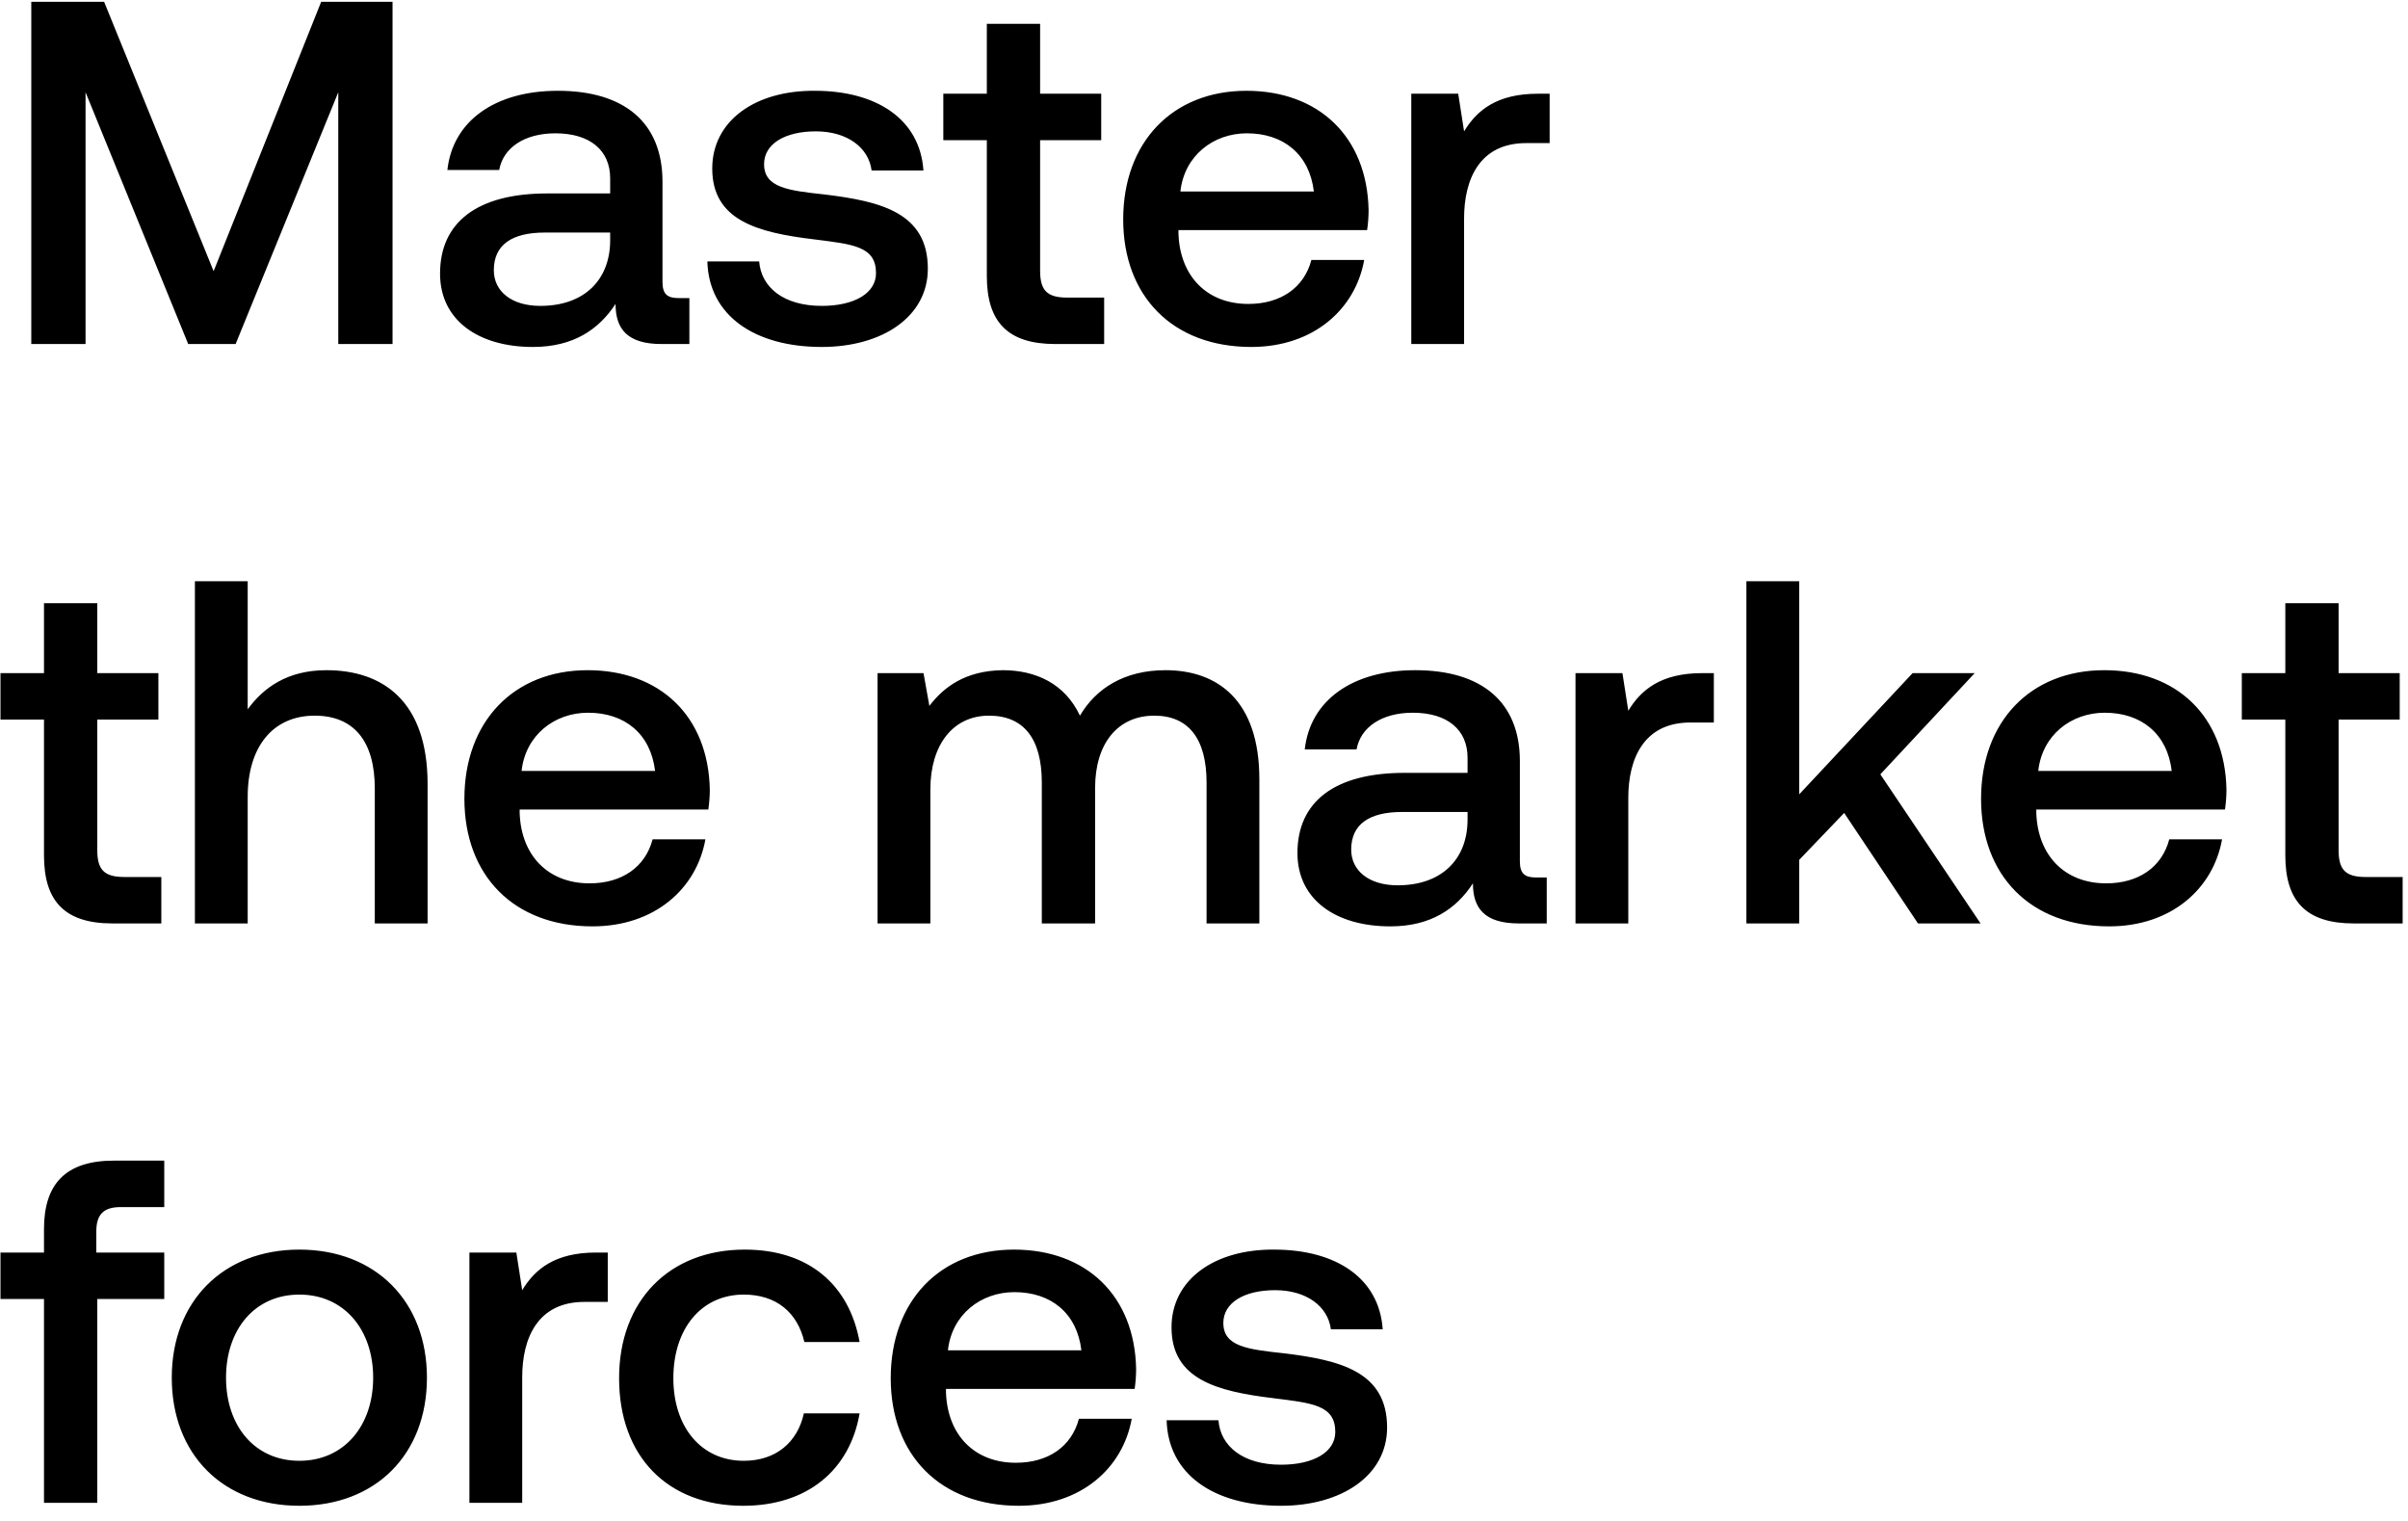
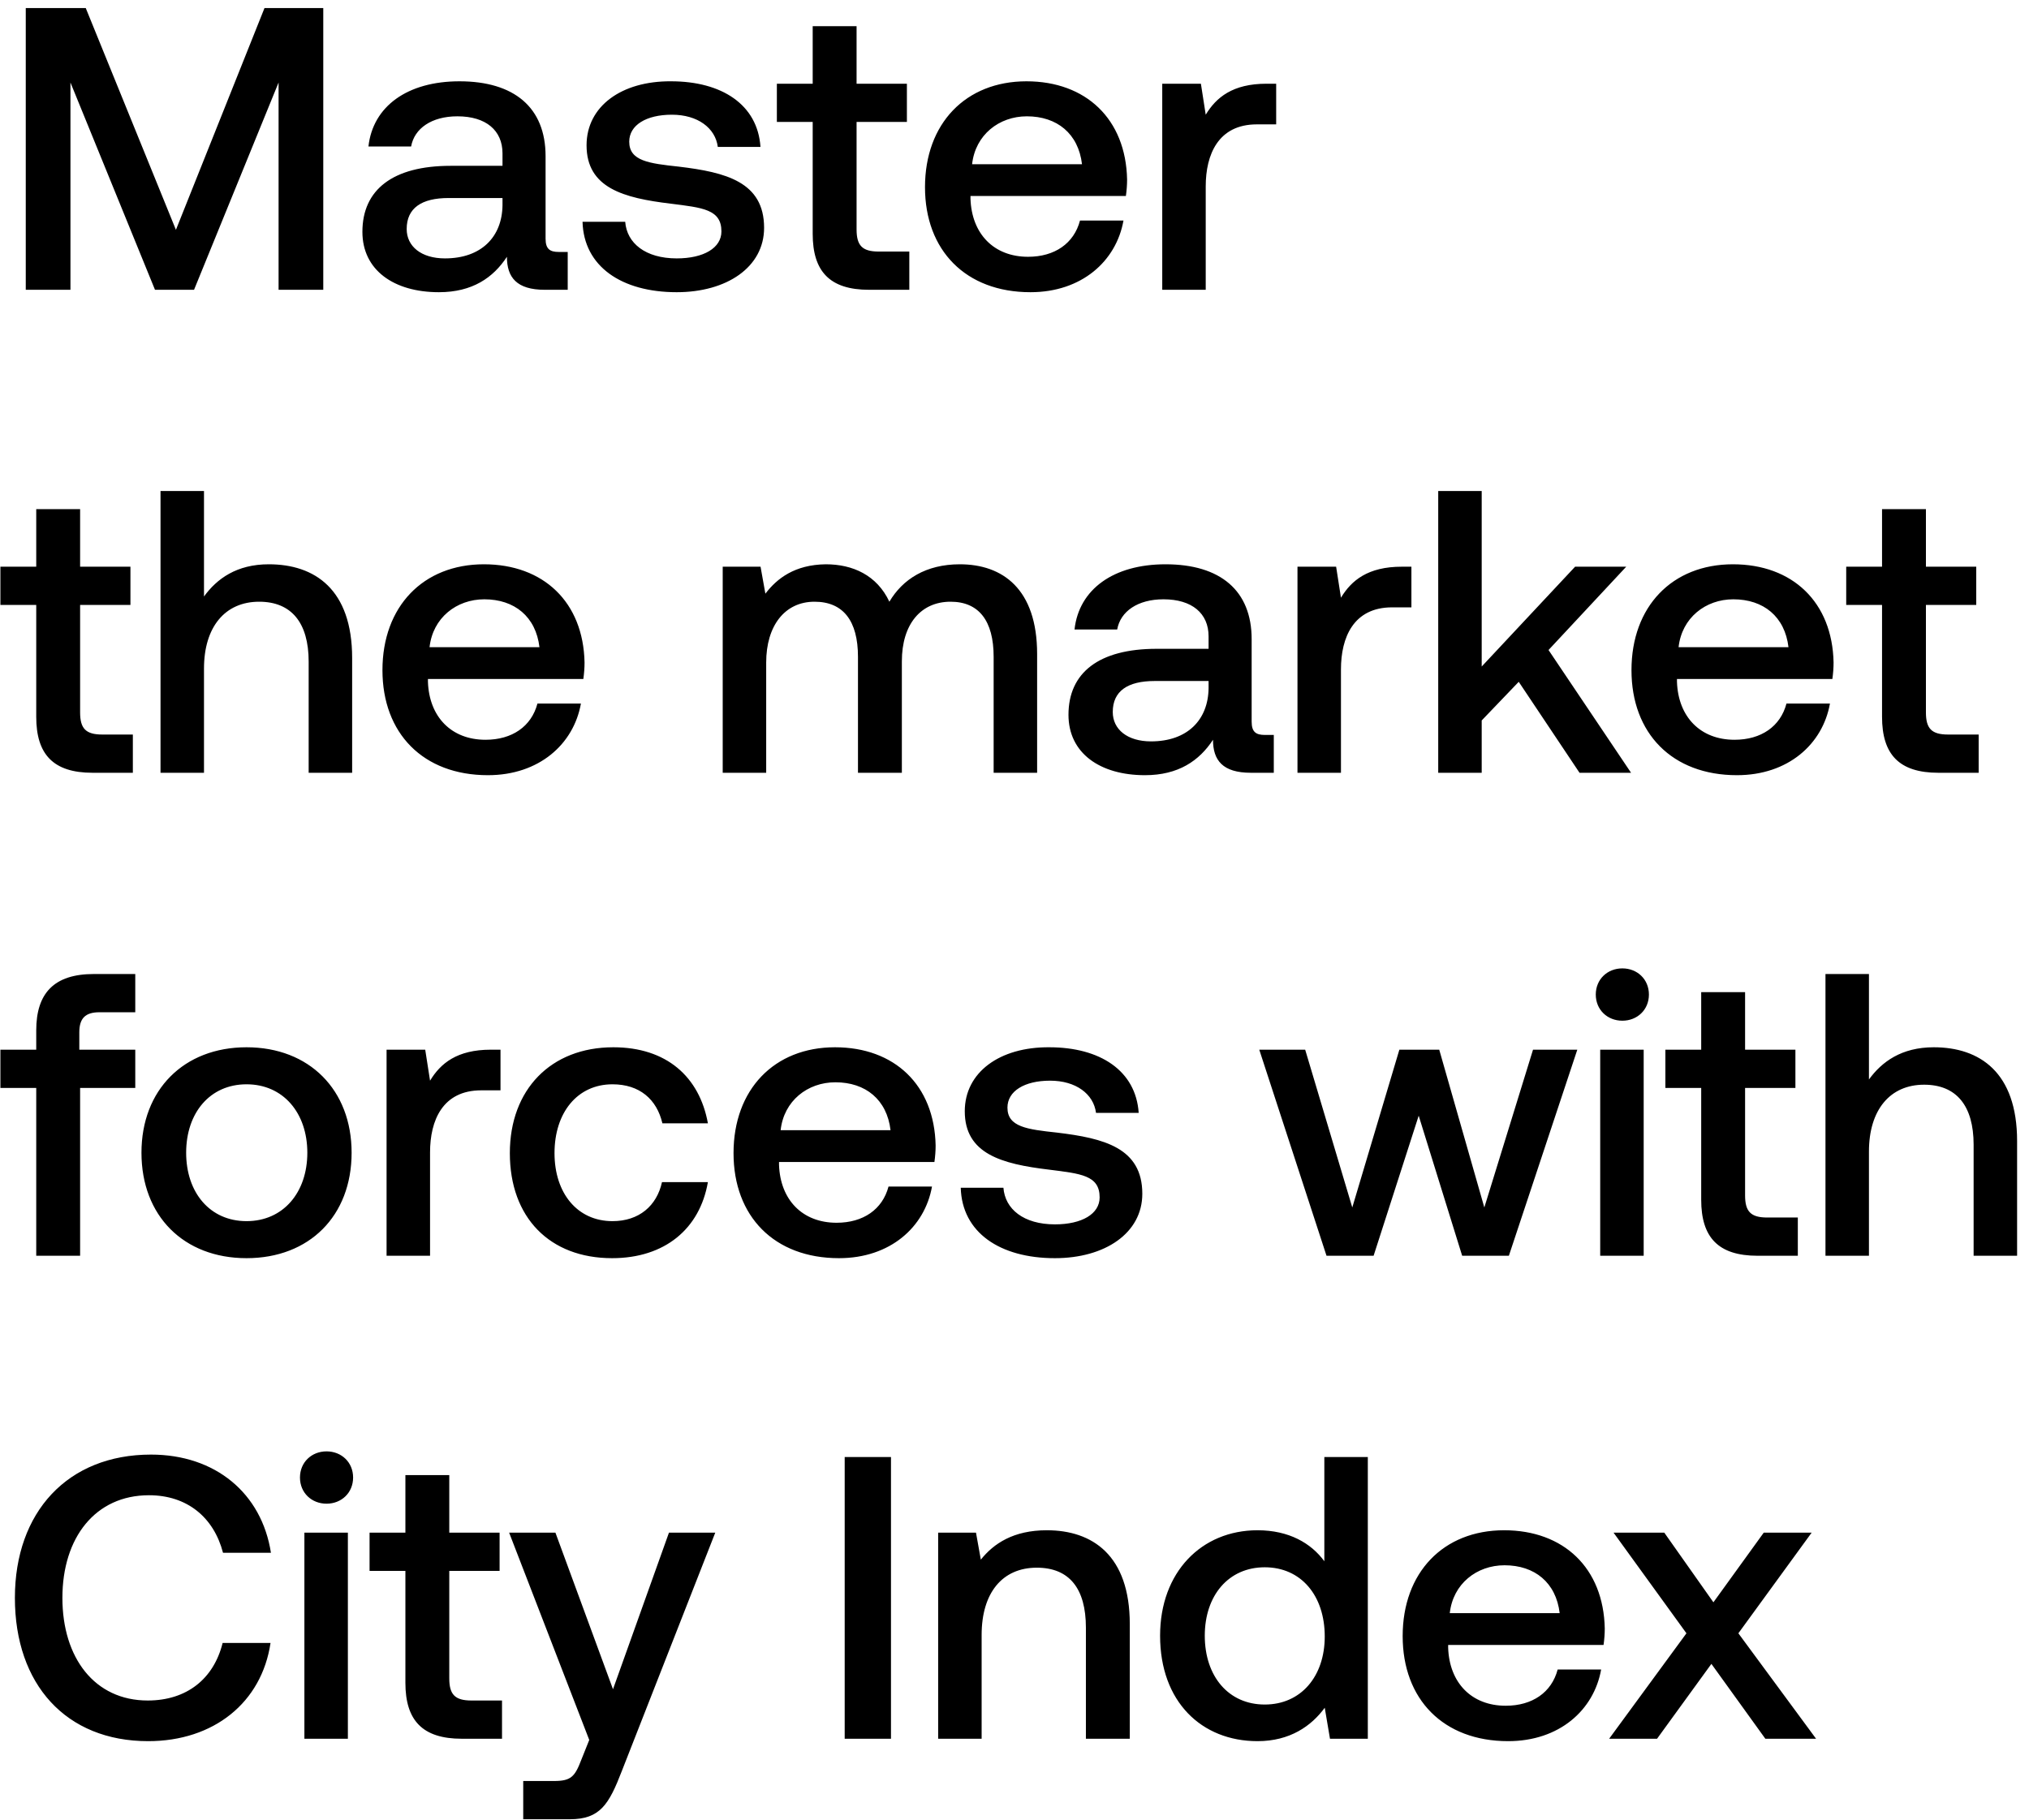
- <svg xmlns="http://www.w3.org/2000/svg" width="133" height="84" viewBox="0 0 133 84" fill="none">
-   <path d="M1.728 19h2.997V5.095L10.395 19h2.619l5.67-13.905V19h2.997V.1h-3.942l-5.94 14.877L5.751.1H1.728V19zm35.753-2.538c-.594 0-.89-.189-.89-.891v-5.535c0-3.267-2.107-5.022-5.779-5.022-3.483 0-5.805 1.674-6.102 4.374h2.862c.216-1.215 1.377-2.025 3.105-2.025 1.917 0 3.024.945 3.024 2.484v.837h-3.483c-3.86 0-5.913 1.593-5.913 4.428 0 2.565 2.106 4.05 5.13 4.05 2.241 0 3.645-.972 4.563-2.376 0 1.377.648 2.214 2.538 2.214h1.54v-2.538h-.595zm-3.78-3.132c-.027 2.133-1.43 3.564-3.86 3.564-1.594 0-2.566-.81-2.566-1.971 0-1.404 1-2.079 2.808-2.079h3.618v.486zm5.368 1.107c.081 2.997 2.62 4.725 6.318 4.725 3.348 0 5.86-1.674 5.86-4.32 0-3.078-2.566-3.726-5.725-4.104-1.998-.216-3.32-.378-3.32-1.674 0-1.107 1.133-1.809 2.861-1.809 1.728 0 2.916.891 3.078 2.16h2.862c-.189-2.835-2.592-4.401-5.994-4.401-3.32-.027-5.67 1.674-5.67 4.293 0 2.862 2.484 3.537 5.643 3.915 2.133.27 3.402.378 3.402 1.863 0 1.107-1.188 1.809-2.997 1.809-2.106 0-3.348-1.026-3.456-2.457H39.07zm15.436.81c0 2.511 1.134 3.753 3.78 3.753h2.7v-2.565h-2.052c-1.107 0-1.485-.405-1.485-1.485V7.741h3.375V5.176h-3.375V1.315h-2.943v3.861h-2.403v2.565h2.403v7.506zm14.606 3.915c3.43 0 5.751-2.079 6.237-4.806h-2.916c-.405 1.539-1.7 2.43-3.483 2.43-2.295 0-3.78-1.539-3.86-3.888v-.189H75.51c.054-.378.081-.756.081-1.107-.08-4.05-2.754-6.588-6.75-6.588-4.077 0-6.804 2.835-6.804 7.101 0 4.239 2.727 7.047 7.074 7.047zm-3.915-8.586c.216-1.971 1.81-3.213 3.672-3.213 2.025 0 3.456 1.161 3.7 3.213h-7.372zm19.746-5.4c-2.268 0-3.375.918-4.077 2.079l-.324-2.079h-2.592V19h2.916v-6.939c0-2.133.837-4.158 3.429-4.158h1.296V5.176h-.648zM2.43 47.247C2.43 49.758 3.564 51 6.21 51h2.7v-2.565H6.858c-1.107 0-1.485-.405-1.485-1.485v-7.209h3.375v-2.565H5.373v-3.861H2.43v3.861H.027v2.565H2.43v7.506zm15.598-10.233c-2.16 0-3.483.972-4.347 2.16V32.1h-2.916V51h2.916v-6.993c0-2.781 1.404-4.482 3.699-4.482 2.16 0 3.321 1.404 3.321 4.023V51h2.916v-7.695c0-4.617-2.511-6.291-5.589-6.291zm14.696 14.148c3.43 0 5.751-2.079 6.237-4.806h-2.916c-.405 1.539-1.7 2.43-3.483 2.43-2.295 0-3.78-1.539-3.86-3.888v-.189h10.421c.054-.378.081-.756.081-1.107-.08-4.05-2.754-6.588-6.75-6.588-4.077 0-6.804 2.835-6.804 7.101 0 4.239 2.727 7.047 7.074 7.047zm-3.915-8.586c.216-1.971 1.81-3.213 3.672-3.213 2.025 0 3.456 1.161 3.7 3.213h-7.372zm35.564-5.562c-2.268 0-3.834.999-4.725 2.511-.837-1.782-2.457-2.511-4.266-2.511-2.079.027-3.267.945-4.05 1.971l-.324-1.809H48.47V51h2.916v-7.398c0-2.457 1.242-4.077 3.24-4.077 1.917 0 2.916 1.269 2.916 3.699V51h2.943v-7.479c0-2.484 1.27-3.996 3.267-3.996 1.89 0 2.89 1.269 2.89 3.699V51h2.915v-7.965c0-4.374-2.322-6.021-5.184-6.021zm20.463 11.448c-.593 0-.89-.189-.89-.891v-5.535c0-3.267-2.106-5.022-5.778-5.022-3.484 0-5.806 1.674-6.103 4.374h2.862c.216-1.215 1.377-2.025 3.105-2.025 1.918 0 3.025.945 3.025 2.484v.837h-3.484c-3.86 0-5.912 1.593-5.912 4.428 0 2.565 2.105 4.05 5.13 4.05 2.24 0 3.645-.972 4.563-2.376C81.353 50.163 82 51 83.89 51h1.54v-2.538h-.594zm-3.78-3.132c-.026 2.133-1.43 3.564-3.86 3.564-1.593 0-2.566-.81-2.566-1.971 0-1.404 1-2.079 2.809-2.079h3.618v.486zm12.956-8.154c-2.268 0-3.375.918-4.077 2.079l-.324-2.079h-2.592V51h2.916v-6.939c0-2.133.837-4.158 3.429-4.158h1.296v-2.727h-.648zM96.458 51h2.916v-3.51l2.484-2.592L105.935 51h3.456l-5.535-8.235 5.211-5.589h-3.429l-6.264 6.696V32.1h-2.916V51zm20.035.162c3.429 0 5.751-2.079 6.237-4.806h-2.916c-.405 1.539-1.701 2.43-3.483 2.43-2.295 0-3.78-1.539-3.861-3.888v-.189h10.422c.054-.378.081-.756.081-1.107-.081-4.05-2.754-6.588-6.75-6.588-4.077 0-6.804 2.835-6.804 7.101 0 4.239 2.727 7.047 7.074 7.047zm-3.915-8.586c.216-1.971 1.809-3.213 3.672-3.213 2.025 0 3.456 1.161 3.699 3.213h-7.371zm13.646 4.671c0 2.511 1.134 3.753 3.78 3.753h2.7v-2.565h-2.052c-1.107 0-1.485-.405-1.485-1.485v-7.209h3.375v-2.565h-3.375v-3.861h-2.943v3.861h-2.403v2.565h2.403v7.506zM.027 71.741H2.43V83h2.943V71.741h3.699v-2.565H5.319v-1.161c0-.945.405-1.35 1.35-1.35h2.403V64.1H6.291c-2.673 0-3.861 1.296-3.861 3.78v1.296H.027v2.565zm16.507 11.421c4.212 0 7.047-2.835 7.047-7.074 0-4.212-2.835-7.074-7.047-7.074s-7.047 2.862-7.047 7.074c0 4.239 2.835 7.074 7.047 7.074zm0-2.484c-2.457 0-4.05-1.917-4.05-4.59s1.593-4.59 4.05-4.59 4.077 1.917 4.077 4.59-1.62 4.59-4.077 4.59zM32.92 69.176c-2.268 0-3.375.918-4.077 2.079l-.324-2.079h-2.592V83h2.916v-6.939c0-2.133.837-4.158 3.43-4.158h1.295v-2.727h-.648zm8.132 13.986c3.537 0 5.886-1.971 6.426-5.103H44.4c-.35 1.593-1.539 2.619-3.32 2.619-2.35 0-3.889-1.863-3.889-4.563 0-2.727 1.54-4.617 3.888-4.617 1.81 0 2.97.999 3.348 2.619h3.051c-.567-3.132-2.78-5.103-6.345-5.103-4.185 0-6.939 2.835-6.939 7.101 0 4.32 2.673 7.047 6.858 7.047zm15.22 0c3.428 0 5.75-2.079 6.236-4.806h-2.916c-.405 1.539-1.7 2.43-3.483 2.43-2.295 0-3.78-1.539-3.86-3.888v-.189h10.421c.054-.378.081-.756.081-1.107-.08-4.05-2.754-6.588-6.75-6.588-4.077 0-6.804 2.835-6.804 7.101 0 4.239 2.727 7.047 7.074 7.047zm-3.916-8.586c.216-1.971 1.81-3.213 3.672-3.213 2.025 0 3.456 1.161 3.7 3.213h-7.372zm12.08 3.861c.08 2.997 2.619 4.725 6.318 4.725 3.348 0 5.859-1.674 5.859-4.32 0-3.078-2.565-3.726-5.724-4.104-1.998-.216-3.321-.378-3.321-1.674 0-1.107 1.134-1.809 2.862-1.809 1.728 0 2.916.891 3.078 2.16h2.862c-.19-2.835-2.592-4.401-5.994-4.401-3.321-.027-5.67 1.674-5.67 4.293 0 2.862 2.484 3.537 5.643 3.915 2.133.27 3.402.378 3.402 1.863 0 1.107-1.188 1.809-2.997 1.809-2.106 0-3.348-1.026-3.456-2.457h-2.862z" fill="#000" />
+ <svg xmlns="http://www.w3.org/2000/svg" width="126" height="113" viewBox="0 0 126 113" fill="none">
+   <path d="M1.6 18h2.775V5.125L9.625 18h2.425L17.3 5.125V18h2.775V.5h-3.65l-5.5 13.775L5.325.5H1.6V18zm33.105-2.35c-.55 0-.825-.175-.825-.825V9.7c0-3.025-1.95-4.65-5.35-4.65-3.225 0-5.375 1.55-5.65 4.05h2.65c.2-1.125 1.275-1.875 2.875-1.875 1.775 0 2.8.875 2.8 2.3v.775H27.98c-3.575 0-5.475 1.475-5.475 4.1 0 2.375 1.95 3.75 4.75 3.75 2.075 0 3.375-.9 4.225-2.2 0 1.275.6 2.05 2.35 2.05h1.425v-2.35h-.55zm-3.5-2.9c-.025 1.975-1.325 3.3-3.575 3.3-1.475 0-2.375-.75-2.375-1.825 0-1.3.925-1.925 2.6-1.925h3.35v.45zm4.97 1.025c.075 2.775 2.425 4.375 5.85 4.375 3.1 0 5.425-1.55 5.425-4 0-2.85-2.375-3.45-5.3-3.8-1.85-.2-3.075-.35-3.075-1.55 0-1.025 1.05-1.675 2.65-1.675 1.6 0 2.7.825 2.85 2h2.65c-.175-2.625-2.4-4.075-5.55-4.075-3.075-.025-5.25 1.55-5.25 3.975 0 2.65 2.3 3.275 5.225 3.625 1.975.25 3.15.35 3.15 1.725 0 1.025-1.1 1.675-2.775 1.675-1.95 0-3.1-.95-3.2-2.275h-2.65zm14.293.75c0 2.325 1.05 3.475 3.5 3.475h2.5v-2.375h-1.9c-1.025 0-1.375-.375-1.375-1.375V7.575h3.125V5.2h-3.125V1.625h-2.725V5.2h-2.225v2.375h2.225v6.95zm13.524 3.625c3.175 0 5.325-1.925 5.775-4.45h-2.7c-.375 1.425-1.575 2.25-3.225 2.25-2.125 0-3.5-1.425-3.575-3.6v-.175h9.65c.05-.35.075-.7.075-1.025-.075-3.75-2.55-6.1-6.25-6.1-3.775 0-6.3 2.625-6.3 6.575 0 3.925 2.525 6.525 6.55 6.525zm-3.625-7.95c.2-1.825 1.675-2.975 3.4-2.975 1.875 0 3.2 1.075 3.425 2.975h-6.825zm18.283-5c-2.1 0-3.125.85-3.775 1.925l-.3-1.925h-2.4V18h2.7v-6.425c0-1.975.775-3.85 3.175-3.85h1.2V5.2h-.6zM2.25 44.525C2.25 46.85 3.3 48 5.75 48h2.5v-2.375h-1.9c-1.025 0-1.375-.375-1.375-1.375v-6.675H8.1V35.2H4.975v-3.575H2.25V35.2H.025v2.375H2.25v6.95zm14.443-9.475c-2 0-3.225.9-4.025 2V30.5h-2.7V48h2.7v-6.475c0-2.575 1.3-4.15 3.425-4.15 2 0 3.075 1.3 3.075 3.725V48h2.7v-7.125c0-4.275-2.325-5.825-5.175-5.825zM30.3 48.15c3.175 0 5.325-1.925 5.775-4.45h-2.7C33 45.125 31.8 45.95 30.15 45.95c-2.125 0-3.5-1.425-3.575-3.6v-.175h9.65c.05-.35.075-.7.075-1.025-.075-3.75-2.55-6.1-6.25-6.1-3.775 0-6.3 2.625-6.3 6.575 0 3.925 2.525 6.525 6.55 6.525zm-3.625-7.95c.2-1.825 1.675-2.975 3.4-2.975 1.875 0 3.2 1.075 3.425 2.975h-6.825zm32.93-5.15c-2.1 0-3.55.925-4.375 2.325-.775-1.65-2.275-2.325-3.95-2.325-1.925.025-3.025.875-3.75 1.825l-.3-1.675h-2.35V48h2.7v-6.85c0-2.275 1.15-3.775 3-3.775 1.775 0 2.7 1.175 2.7 3.425V48h2.725v-6.925c0-2.3 1.175-3.7 3.025-3.7 1.75 0 2.675 1.175 2.675 3.425V48h2.7v-7.375c0-4.05-2.15-5.575-4.8-5.575zm18.947 10.6c-.55 0-.825-.175-.825-.825V39.7c0-3.025-1.95-4.65-5.35-4.65-3.225 0-5.375 1.55-5.65 4.05h2.65c.2-1.125 1.275-1.875 2.875-1.875 1.775 0 2.8.875 2.8 2.3v.775h-3.225c-3.575 0-5.475 1.475-5.475 4.1 0 2.375 1.95 3.75 4.75 3.75 2.075 0 3.375-.9 4.225-2.2 0 1.275.6 2.05 2.35 2.05h1.425v-2.35h-.55zm-3.5-2.9c-.025 1.975-1.325 3.3-3.575 3.3-1.475 0-2.375-.75-2.375-1.825 0-1.3.925-1.925 2.6-1.925h3.35v.45zm11.996-7.55c-2.1 0-3.125.85-3.775 1.925l-.3-1.925h-2.4V48h2.7v-6.425c0-1.975.775-3.85 3.175-3.85h1.2V35.2h-.6zM89.313 48h2.7v-3.25l2.3-2.4L98.088 48h3.2l-5.125-7.625 4.825-5.175h-3.175l-5.8 6.2V30.5h-2.7V48zm18.551.15c3.175 0 5.325-1.925 5.775-4.45h-2.7c-.375 1.425-1.575 2.25-3.225 2.25-2.125 0-3.5-1.425-3.575-3.6v-.175h9.65c.05-.35.075-.7.075-1.025-.075-3.75-2.55-6.1-6.25-6.1-3.775 0-6.3 2.625-6.3 6.575 0 3.925 2.525 6.525 6.55 6.525zm-3.625-7.95c.2-1.825 1.675-2.975 3.4-2.975 1.875 0 3.2 1.075 3.425 2.975h-6.825zm12.635 4.325c0 2.325 1.05 3.475 3.5 3.475h2.5v-2.375h-1.9c-1.025 0-1.375-.375-1.375-1.375v-6.675h3.125V35.2h-3.125v-3.575h-2.725V35.2h-2.225v2.375h2.225v6.95zM.025 67.575H2.25V78h2.725V67.575H8.4V65.2H4.925v-1.075c0-.875.375-1.25 1.25-1.25H8.4V60.5H5.825C3.35 60.5 2.25 61.7 2.25 64v1.2H.025v2.375zM15.31 78.15c3.9 0 6.525-2.625 6.525-6.55 0-3.9-2.625-6.55-6.525-6.55-3.9 0-6.525 2.65-6.525 6.55 0 3.925 2.625 6.55 6.525 6.55zm0-2.3c-2.275 0-3.75-1.775-3.75-4.25s1.475-4.25 3.75-4.25 3.775 1.775 3.775 4.25-1.5 4.25-3.775 4.25zM30.48 65.2c-2.1 0-3.124.85-3.774 1.925l-.3-1.925h-2.4V78h2.7v-6.425c0-1.975.775-3.85 3.175-3.85h1.2V65.2h-.6zm7.53 12.95c3.276 0 5.45-1.825 5.95-4.725h-2.85c-.325 1.475-1.425 2.425-3.075 2.425-2.174 0-3.6-1.725-3.6-4.225 0-2.525 1.425-4.275 3.6-4.275 1.676 0 2.75.925 3.1 2.425h2.826c-.526-2.9-2.575-4.725-5.875-4.725-3.875 0-6.425 2.625-6.425 6.575 0 4 2.474 6.525 6.35 6.525zm14.092 0c3.175 0 5.325-1.925 5.775-4.45h-2.7c-.375 1.425-1.575 2.25-3.225 2.25-2.125 0-3.5-1.425-3.575-3.6v-.175h9.65c.05-.35.075-.7.075-1.025-.075-3.75-2.55-6.1-6.25-6.1-3.775 0-6.3 2.625-6.3 6.575 0 3.925 2.525 6.525 6.55 6.525zm-3.625-7.95c.2-1.825 1.675-2.975 3.4-2.975 1.875 0 3.2 1.075 3.425 2.975h-6.825zm11.185 3.575c.075 2.775 2.425 4.375 5.85 4.375 3.1 0 5.425-1.55 5.425-4 0-2.85-2.375-3.45-5.3-3.8-1.85-.2-3.075-.35-3.075-1.55 0-1.025 1.05-1.675 2.65-1.675 1.6 0 2.7.825 2.85 2h2.65c-.175-2.625-2.4-4.075-5.55-4.075-3.075-.025-5.25 1.55-5.25 3.975 0 2.65 2.3 3.275 5.225 3.625 1.975.25 3.15.35 3.15 1.725 0 1.025-1.1 1.675-2.775 1.675-1.95 0-3.1-.95-3.2-2.275h-2.65zM82.376 78H85.3l2.8-8.7 2.7 8.7h2.9l4.25-12.8H95.2L92.176 75l-2.8-9.8H86.9L83.976 75l-2.925-9.8H78.2L82.376 78zm18.371-14.6c.925 0 1.65-.675 1.65-1.625s-.725-1.625-1.65-1.625c-.925 0-1.65.675-1.65 1.625s.725 1.625 1.65 1.625zM99.372 78h2.7V65.2h-2.7V78zm6.272-3.475c0 2.325 1.05 3.475 3.5 3.475h2.5v-2.375h-1.9c-1.025 0-1.375-.375-1.375-1.375v-6.675h3.125V65.2h-3.125v-3.575h-2.725V65.2h-2.225v2.375h2.225v6.95zm14.442-9.475c-2 0-3.225.9-4.025 2V60.5h-2.7V78h2.7v-6.475c0-2.575 1.3-4.15 3.425-4.15 2 0 3.075 1.3 3.075 3.725V78h2.7v-7.125c0-4.275-2.325-5.825-5.175-5.825zM9.2 108.15c4.075 0 7.05-2.4 7.6-6.1h-2.975c-.55 2.225-2.225 3.575-4.65 3.575-3.3 0-5.3-2.65-5.3-6.375 0-3.75 2.05-6.375 5.375-6.375 2.375 0 4.025 1.375 4.6 3.575h2.975c-.575-3.7-3.45-6.1-7.45-6.1-5.175 0-8.45 3.575-8.45 8.9 0 5.375 3.175 8.9 8.275 8.9zM20.278 93.4c.925 0 1.65-.675 1.65-1.625s-.725-1.625-1.65-1.625c-.925 0-1.65.675-1.65 1.625s.725 1.625 1.65 1.625zM18.903 108h2.7V95.2h-2.7V108zm6.272-3.475c0 2.325 1.05 3.475 3.5 3.475h2.5v-2.375h-1.9c-1.025 0-1.375-.375-1.375-1.375v-6.675h3.125V95.2H27.9v-3.575h-2.725V95.2H22.95v2.375h2.225v6.95zm11.417 3.55l-.5 1.25c-.4 1.05-.65 1.3-1.7 1.3h-1.9V113h2.9c1.875 0 2.425-.925 3.225-3l5.8-14.8h-2.875l-3.475 9.725-3.575-9.725h-2.875l4.975 12.875zM52.455 108h2.875V90.5h-2.875V108zm12.554-12.95c-2.075 0-3.3.825-4.1 1.825l-.3-1.675h-2.35V108h2.7v-6.45c0-2.6 1.275-4.175 3.425-4.175 2.025 0 3.05 1.3 3.05 3.725v6.9h2.725v-7.125c0-4.275-2.325-5.825-5.15-5.825zm17.232 1.925c-.825-1.125-2.2-1.925-4.15-1.925-3.475 0-6.05 2.6-6.05 6.55 0 4.1 2.575 6.55 6.05 6.55 2.025 0 3.35-.95 4.175-2.075l.325 1.925h2.35V90.5h-2.7v6.475zm-3.7 8.9c-2.25 0-3.725-1.75-3.725-4.275 0-2.5 1.475-4.25 3.725-4.25s3.725 1.75 3.725 4.3c0 2.475-1.475 4.225-3.725 4.225zm15.114 2.275c3.175 0 5.325-1.925 5.775-4.45h-2.7c-.375 1.425-1.575 2.25-3.225 2.25-2.125 0-3.5-1.425-3.575-3.6v-.175h9.65c.05-.35.075-.7.075-1.025-.075-3.75-2.55-6.1-6.25-6.1-3.775 0-6.3 2.625-6.3 6.575 0 3.925 2.525 6.525 6.55 6.525zm-3.625-7.95c.2-1.825 1.675-2.975 3.4-2.975 1.875 0 3.2 1.075 3.425 2.975H90.03zm9.897 7.8h2.975l3.375-4.65 3.35 4.65h3.15l-4.825-6.55 4.55-6.25h-2.975l-3.125 4.325-3.05-4.325h-3.15l4.525 6.25-4.8 6.55z" fill="#000" />
</svg>
